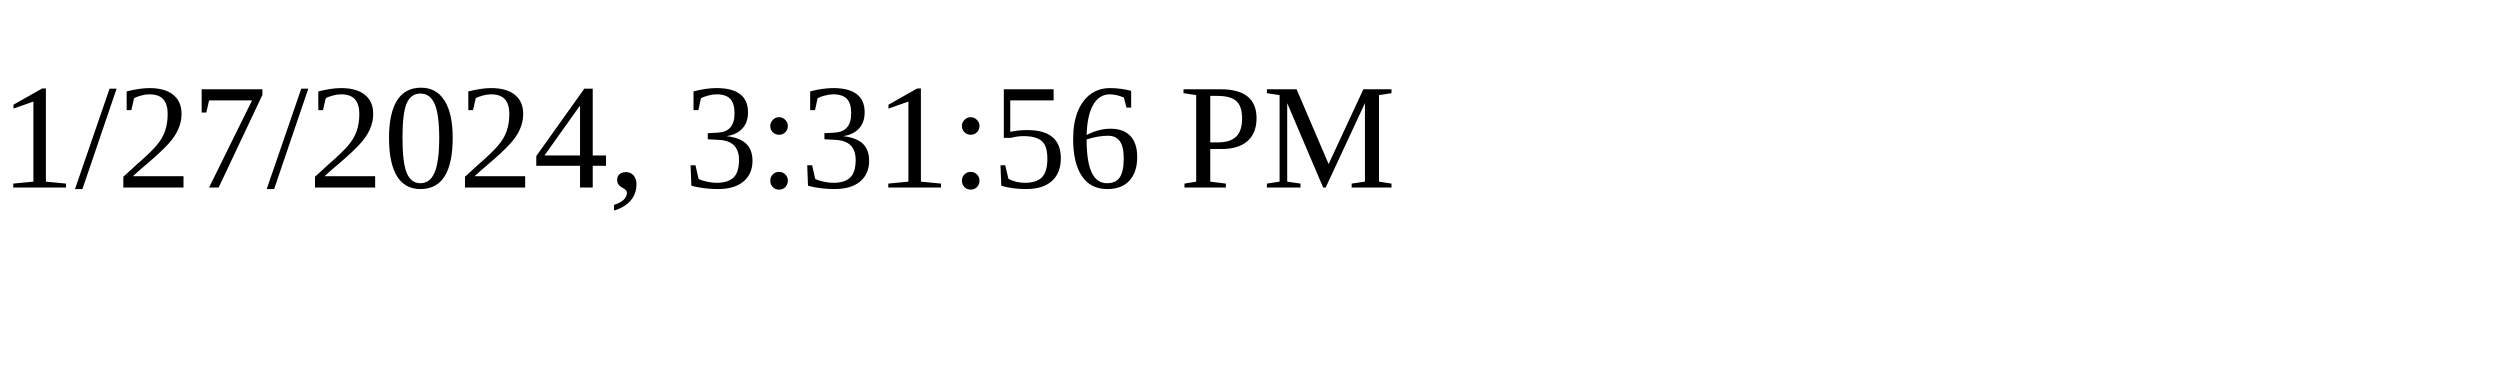
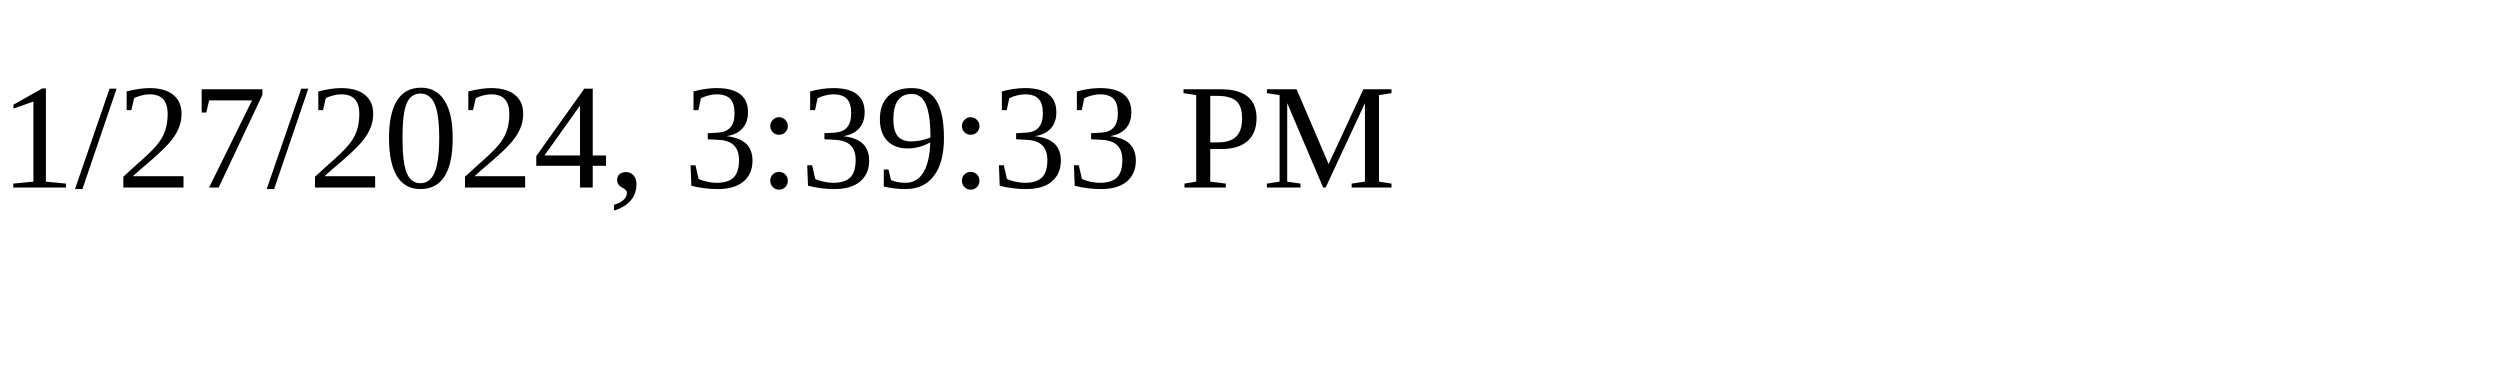
<svg xmlns="http://www.w3.org/2000/svg" height="30" width="200">
-   <text x="0" y="15">1/27/2024, 3:31:56 PM</text>
+   <text x="0" y="15">1/27/2024, 3:39:33 PM</text>
</svg>
